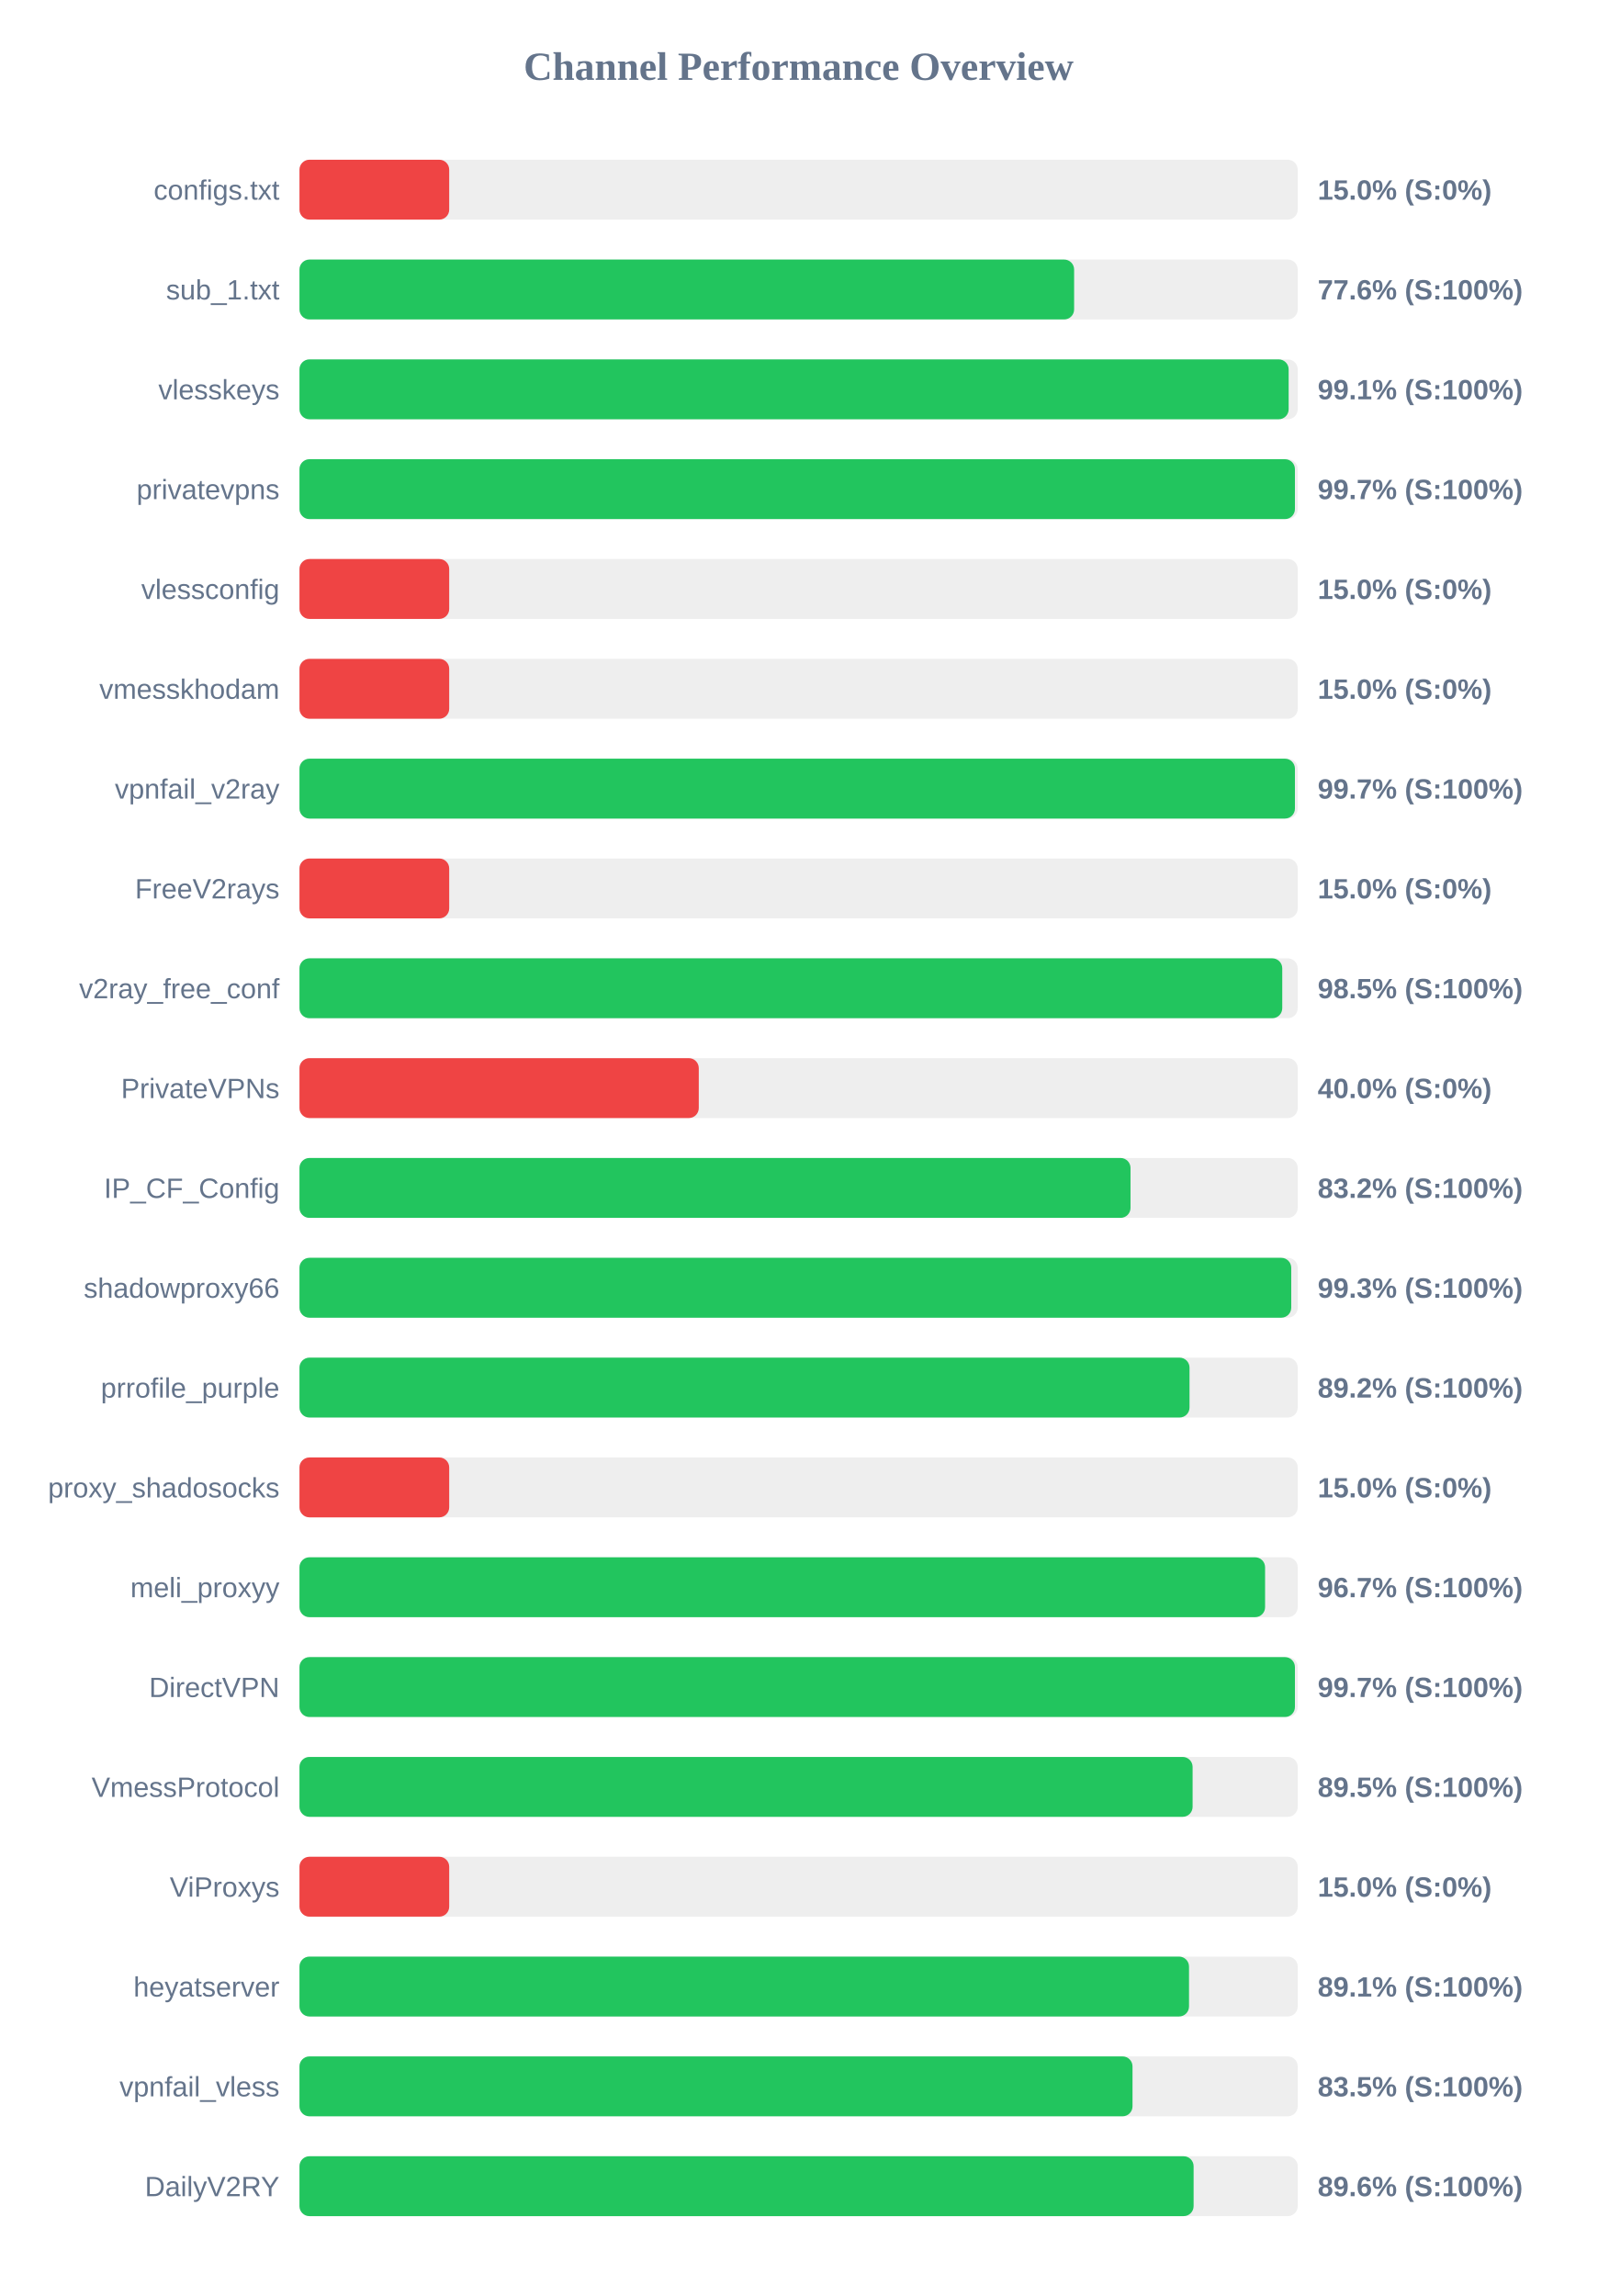
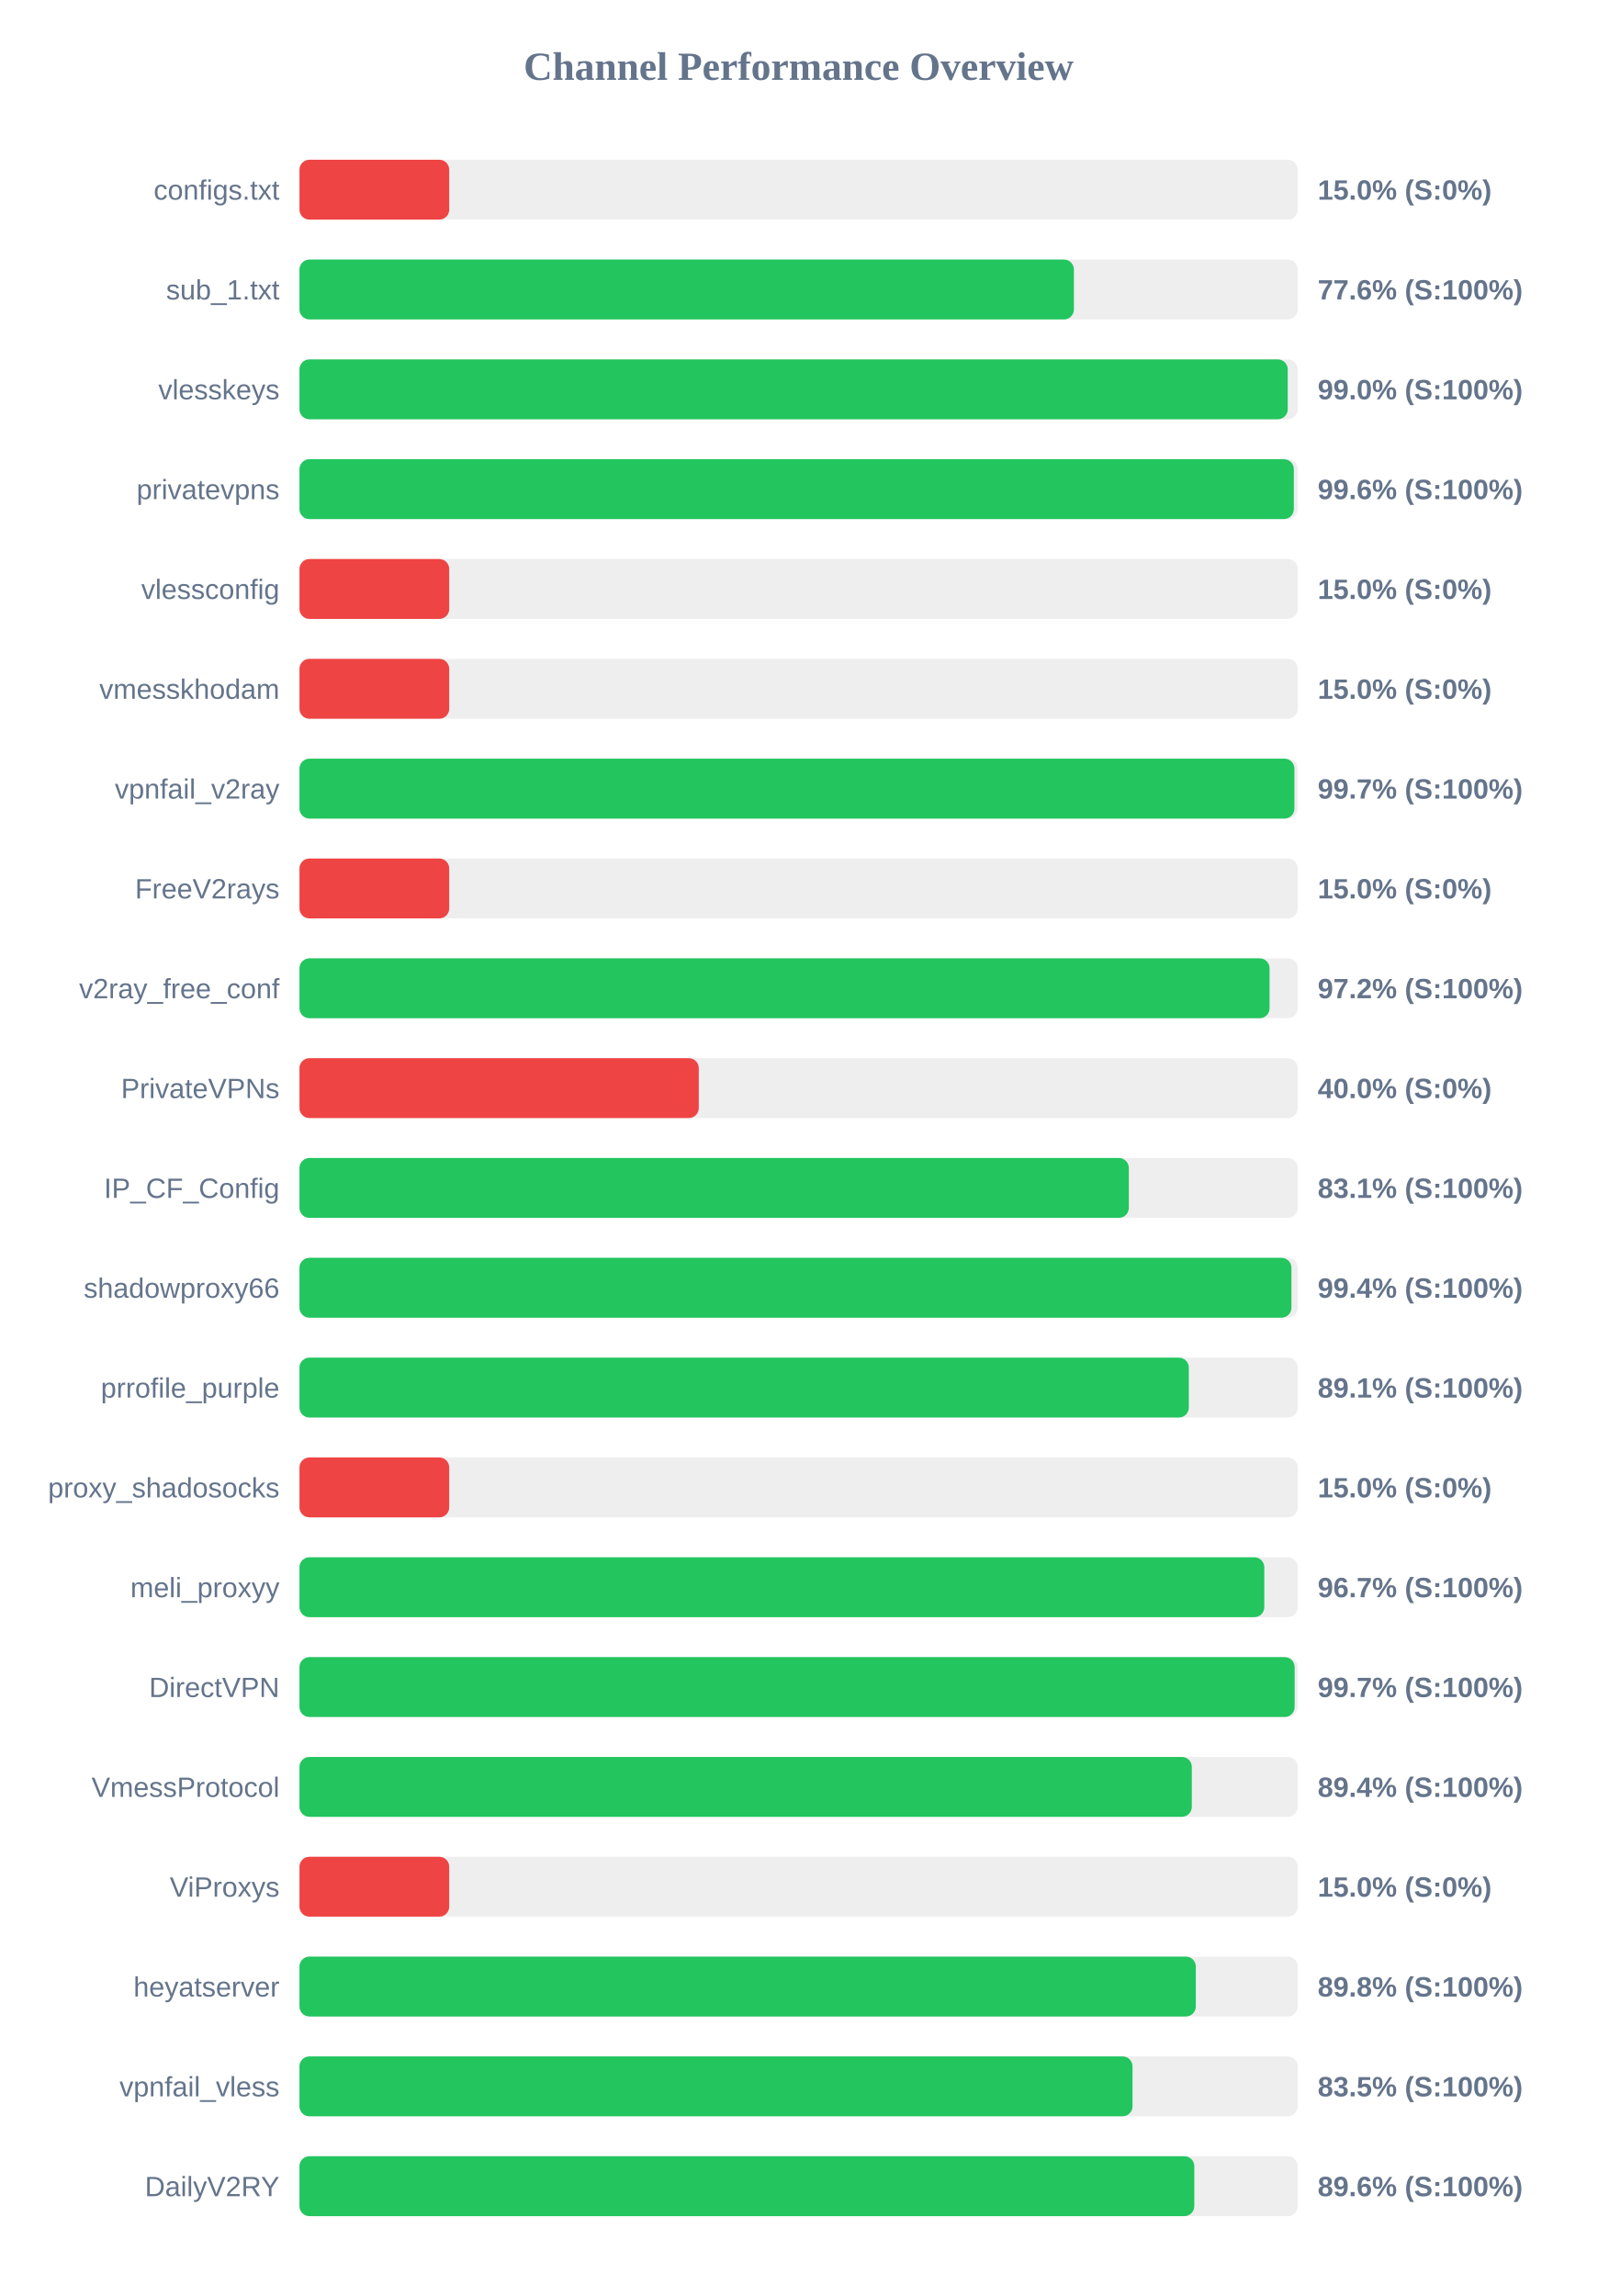
<svg xmlns="http://www.w3.org/2000/svg" width="800" height="1150" version="1.1">
  <style>
        .row { font: 14px Arial; fill: #64748b; }
        .score { font: bold 14px Arial; fill: #64748b; }
    </style>
  <text x="400" y="40" text-anchor="middle" font-size="20px" font-weight="bold" fill="#64748b">Channel Performance Overview</text>
  <rect x="150" y="80" width="500" height="30" fill="#eee" rx="5" />
  <rect x="150" y="80" width="75.0" height="30" fill="#ef4444" rx="5" />
  <text x="140" y="100" text-anchor="end" class="row">configs.txt</text>
  <text x="660" y="100" text-anchor="start" class="score">15.0% (S:0%)</text>
  <rect x="150" y="130" width="500" height="30" fill="#eee" rx="5" />
-   <rect x="150" y="130" width="388.0" height="30" fill="#22c55e" rx="5" />
+   <rect x="150" y="130" width="387.9" height="30" fill="#22c55e" rx="5" />
  <text x="140" y="150" text-anchor="end" class="row">sub_1.txt</text>
  <text x="660" y="150" text-anchor="start" class="score">77.6% (S:100%)</text>
  <rect x="150" y="180" width="500" height="30" fill="#eee" rx="5" />
-   <rect x="150" y="180" width="495.45" height="30" fill="#22c55e" rx="5" />
+   <rect x="150" y="180" width="495.0" height="30" fill="#22c55e" rx="5" />
  <text x="140" y="200" text-anchor="end" class="row">vlesskeys</text>
-   <text x="660" y="200" text-anchor="start" class="score">99.1% (S:100%)</text>
+   <text x="660" y="200" text-anchor="start" class="score">99.0% (S:100%)</text>
  <rect x="150" y="230" width="500" height="30" fill="#eee" rx="5" />
-   <rect x="150" y="230" width="498.6" height="30" fill="#22c55e" rx="5" />
+   <rect x="150" y="230" width="498.05" height="30" fill="#22c55e" rx="5" />
  <text x="140" y="250" text-anchor="end" class="row">privatevpns</text>
-   <text x="660" y="250" text-anchor="start" class="score">99.7% (S:100%)</text>
+   <text x="660" y="250" text-anchor="start" class="score">99.6% (S:100%)</text>
  <rect x="150" y="280" width="500" height="30" fill="#eee" rx="5" />
  <rect x="150" y="280" width="75.0" height="30" fill="#ef4444" rx="5" />
  <text x="140" y="300" text-anchor="end" class="row">vlessconfig</text>
  <text x="660" y="300" text-anchor="start" class="score">15.0% (S:0%)</text>
  <rect x="150" y="330" width="500" height="30" fill="#eee" rx="5" />
  <rect x="150" y="330" width="75.0" height="30" fill="#ef4444" rx="5" />
  <text x="140" y="350" text-anchor="end" class="row">vmesskhodam</text>
  <text x="660" y="350" text-anchor="start" class="score">15.0% (S:0%)</text>
  <rect x="150" y="380" width="500" height="30" fill="#eee" rx="5" />
-   <rect x="150" y="380" width="498.6" height="30" fill="#22c55e" rx="5" />
+   <rect x="150" y="380" width="498.35" height="30" fill="#22c55e" rx="5" />
  <text x="140" y="400" text-anchor="end" class="row">vpnfail_v2ray</text>
  <text x="660" y="400" text-anchor="start" class="score">99.7% (S:100%)</text>
  <rect x="150" y="430" width="500" height="30" fill="#eee" rx="5" />
  <rect x="150" y="430" width="75.0" height="30" fill="#ef4444" rx="5" />
  <text x="140" y="450" text-anchor="end" class="row">FreeV2rays</text>
  <text x="660" y="450" text-anchor="start" class="score">15.0% (S:0%)</text>
  <rect x="150" y="480" width="500" height="30" fill="#eee" rx="5" />
-   <rect x="150" y="480" width="492.25" height="30" fill="#22c55e" rx="5" />
+   <rect x="150" y="480" width="485.9" height="30" fill="#22c55e" rx="5" />
  <text x="140" y="500" text-anchor="end" class="row">v2ray_free_conf</text>
-   <text x="660" y="500" text-anchor="start" class="score">98.5% (S:100%)</text>
+   <text x="660" y="500" text-anchor="start" class="score">97.2% (S:100%)</text>
  <rect x="150" y="530" width="500" height="30" fill="#eee" rx="5" />
  <rect x="150" y="530" width="200.0" height="30" fill="#ef4444" rx="5" />
  <text x="140" y="550" text-anchor="end" class="row">PrivateVPNs</text>
  <text x="660" y="550" text-anchor="start" class="score">40.0% (S:0%)</text>
  <rect x="150" y="580" width="500" height="30" fill="#eee" rx="5" />
-   <rect x="150" y="580" width="416.25" height="30" fill="#22c55e" rx="5" />
+   <rect x="150" y="580" width="415.4" height="30" fill="#22c55e" rx="5" />
  <text x="140" y="600" text-anchor="end" class="row">IP_CF_Config</text>
-   <text x="660" y="600" text-anchor="start" class="score">83.2% (S:100%)</text>
+   <text x="660" y="600" text-anchor="start" class="score">83.1% (S:100%)</text>
  <rect x="150" y="630" width="500" height="30" fill="#eee" rx="5" />
-   <rect x="150" y="630" width="496.75" height="30" fill="#22c55e" rx="5" />
+   <rect x="150" y="630" width="496.85" height="30" fill="#22c55e" rx="5" />
  <text x="140" y="650" text-anchor="end" class="row">shadowproxy66</text>
-   <text x="660" y="650" text-anchor="start" class="score">99.3% (S:100%)</text>
+   <text x="660" y="650" text-anchor="start" class="score">99.4% (S:100%)</text>
  <rect x="150" y="680" width="500" height="30" fill="#eee" rx="5" />
-   <rect x="150" y="680" width="445.8" height="30" fill="#22c55e" rx="5" />
+   <rect x="150" y="680" width="445.45" height="30" fill="#22c55e" rx="5" />
  <text x="140" y="700" text-anchor="end" class="row">prrofile_purple</text>
-   <text x="660" y="700" text-anchor="start" class="score">89.2% (S:100%)</text>
+   <text x="660" y="700" text-anchor="start" class="score">89.1% (S:100%)</text>
  <rect x="150" y="730" width="500" height="30" fill="#eee" rx="5" />
  <rect x="150" y="730" width="75.0" height="30" fill="#ef4444" rx="5" />
  <text x="140" y="750" text-anchor="end" class="row">proxy_shadosocks</text>
  <text x="660" y="750" text-anchor="start" class="score">15.0% (S:0%)</text>
  <rect x="150" y="780" width="500" height="30" fill="#eee" rx="5" />
-   <rect x="150" y="780" width="483.65" height="30" fill="#22c55e" rx="5" />
+   <rect x="150" y="780" width="483.25" height="30" fill="#22c55e" rx="5" />
  <text x="140" y="800" text-anchor="end" class="row">meli_proxyy</text>
  <text x="660" y="800" text-anchor="start" class="score">96.7% (S:100%)</text>
  <rect x="150" y="830" width="500" height="30" fill="#eee" rx="5" />
-   <rect x="150" y="830" width="498.6" height="30" fill="#22c55e" rx="5" />
+   <rect x="150" y="830" width="498.45" height="30" fill="#22c55e" rx="5" />
  <text x="140" y="850" text-anchor="end" class="row">DirectVPN</text>
  <text x="660" y="850" text-anchor="start" class="score">99.7% (S:100%)</text>
  <rect x="150" y="880" width="500" height="30" fill="#eee" rx="5" />
-   <rect x="150" y="880" width="447.35" height="30" fill="#22c55e" rx="5" />
+   <rect x="150" y="880" width="446.95" height="30" fill="#22c55e" rx="5" />
  <text x="140" y="900" text-anchor="end" class="row">VmessProtocol</text>
-   <text x="660" y="900" text-anchor="start" class="score">89.5% (S:100%)</text>
+   <text x="660" y="900" text-anchor="start" class="score">89.4% (S:100%)</text>
  <rect x="150" y="930" width="500" height="30" fill="#eee" rx="5" />
  <rect x="150" y="930" width="75.0" height="30" fill="#ef4444" rx="5" />
  <text x="140" y="950" text-anchor="end" class="row">ViProxys</text>
  <text x="660" y="950" text-anchor="start" class="score">15.0% (S:0%)</text>
  <rect x="150" y="980" width="500" height="30" fill="#eee" rx="5" />
-   <rect x="150" y="980" width="445.55" height="30" fill="#22c55e" rx="5" />
+   <rect x="150" y="980" width="448.95" height="30" fill="#22c55e" rx="5" />
  <text x="140" y="1000" text-anchor="end" class="row">heyatserver</text>
-   <text x="660" y="1000" text-anchor="start" class="score">89.1% (S:100%)</text>
+   <text x="660" y="1000" text-anchor="start" class="score">89.8% (S:100%)</text>
  <rect x="150" y="1030" width="500" height="30" fill="#eee" rx="5" />
  <rect x="150" y="1030" width="417.25" height="30" fill="#22c55e" rx="5" />
  <text x="140" y="1050" text-anchor="end" class="row">vpnfail_vless</text>
  <text x="660" y="1050" text-anchor="start" class="score">83.5% (S:100%)</text>
  <rect x="150" y="1080" width="500" height="30" fill="#eee" rx="5" />
-   <rect x="150" y="1080" width="447.85" height="30" fill="#22c55e" rx="5" />
+   <rect x="150" y="1080" width="448.2" height="30" fill="#22c55e" rx="5" />
  <text x="140" y="1100" text-anchor="end" class="row">DailyV2RY</text>
  <text x="660" y="1100" text-anchor="start" class="score">89.6% (S:100%)</text>
</svg>
